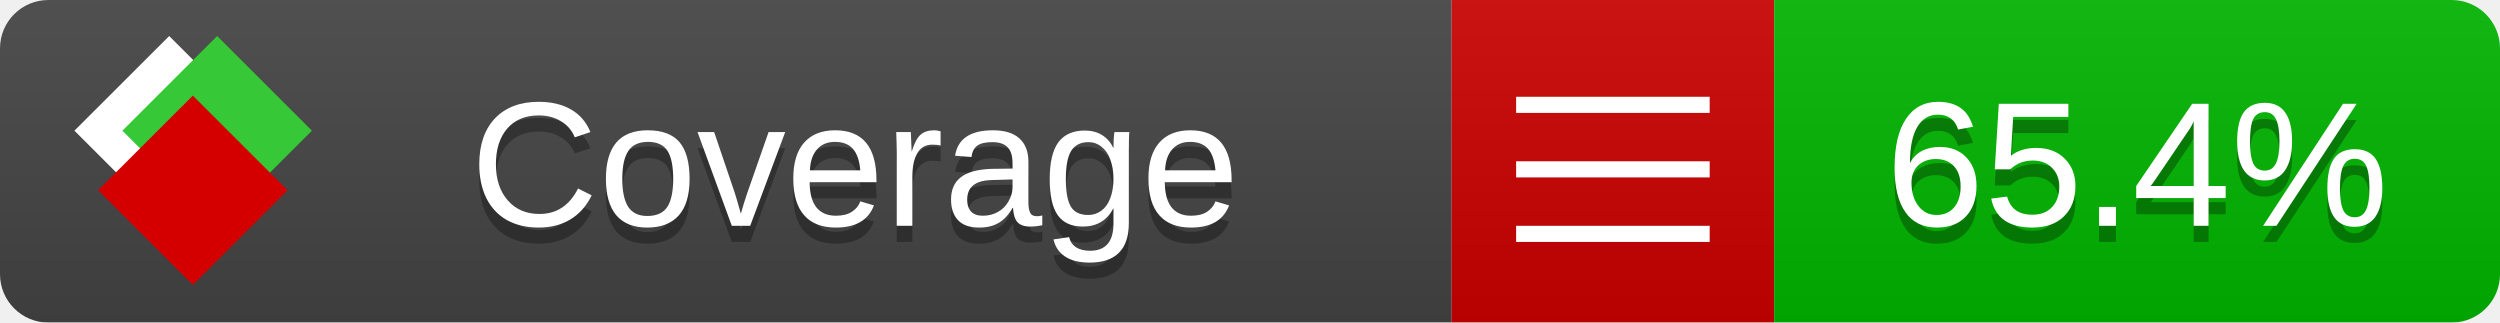
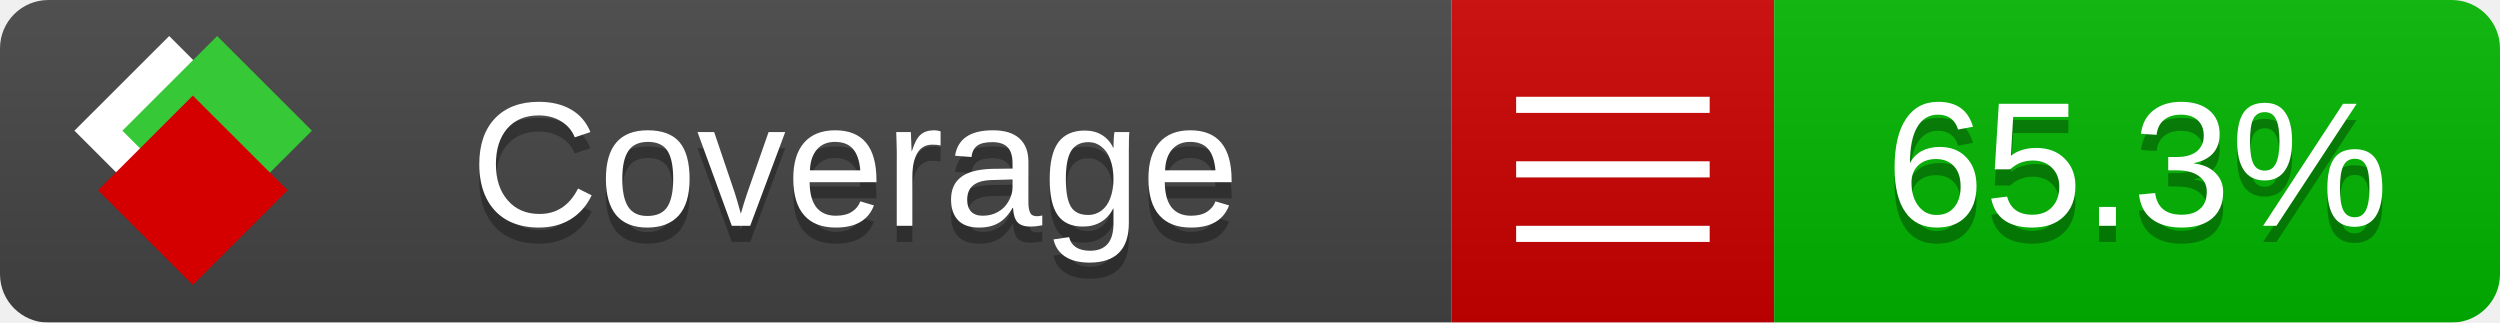
<svg xmlns="http://www.w3.org/2000/svg" xmlns:xlink="http://www.w3.org/1999/xlink" width="155" height="20">
  <style type="text/css">
          
            @keyframes fade1 {
                0% { visibility: visible; opacity: 1; }
               27% { visibility: visible; opacity: 1; }
               33% { visibility: hidden; opacity: 0; }
               60% { visibility: hidden; opacity: 0; }
               66% { visibility: hidden; opacity: 0; }
               93% { visibility: hidden; opacity: 0; }
              100% { visibility: visible; opacity: 1; }
            }
            @keyframes fade2 {
                0% { visibility: hidden; opacity: 0; }
               27% { visibility: hidden; opacity: 0; }
               33% { visibility: visible; opacity: 1; }
               60% { visibility: visible; opacity: 1; }
               66% { visibility: hidden; opacity: 0; }
               93% { visibility: hidden; opacity: 0; }
              100% { visibility: hidden; opacity: 0; }
            }
            @keyframes fade3 {
                0% { visibility: hidden; opacity: 0; }
               27% { visibility: hidden; opacity: 0; }
               33% { visibility: hidden; opacity: 0; }
               60% { visibility: hidden; opacity: 0; }
               66% { visibility: visible; opacity: 1; }
               93% { visibility: visible; opacity: 1; }
              100% { visibility: hidden; opacity: 0; }
            }
            .linecoverage {
                animation-duration: 15s;
                animation-name: fade1;
                animation-iteration-count: infinite;
            }
            .branchcoverage {
                animation-duration: 15s;
                animation-name: fade2;
                animation-iteration-count: infinite;
            }
            .methodcoverage {
                animation-duration: 15s;
                animation-name: fade3;
                animation-iteration-count: infinite;
            }
          
    </style>
  <defs>
    <linearGradient id="gradient" x2="0" y2="100%">
      <stop offset="0" stop-color="#bbb" stop-opacity=".1" />
      <stop offset="1" stop-opacity=".1" />
    </linearGradient>
    <linearGradient id="c">
      <stop offset="0" stop-color="#d40000" />
      <stop offset="1" stop-color="#ff2a2a" />
    </linearGradient>
    <linearGradient id="a">
      <stop offset="0" stop-color="#e0e0de" />
      <stop offset="1" stop-color="#fff" />
    </linearGradient>
    <linearGradient id="b">
      <stop offset="0" stop-color="#37c837" />
      <stop offset="1" stop-color="#217821" />
    </linearGradient>
    <linearGradient xlink:href="#a" id="e" x1="106.44" x2="69.96" y1="-11.96" y2="-46.84" gradientTransform="matrix(-.8426 -.00045 -.00045 -.8426 -94.27 -75.82)" gradientUnits="userSpaceOnUse" />
    <linearGradient xlink:href="#b" id="f" x1="56.19" x2="77.97" y1="-23.45" y2="10.62" gradientTransform="matrix(.8426 .00045 .00045 .8426 94.27 75.82)" gradientUnits="userSpaceOnUse" />
    <linearGradient xlink:href="#c" id="g" x1="79.98" x2="132.9" y1="10.79" y2="10.79" gradientTransform="matrix(.8426 .00045 .00045 .8426 94.27 75.82)" gradientUnits="userSpaceOnUse" />
    <mask id="mask">
      <rect width="155" height="20" rx="3" fill="#fff" />
    </mask>
    <g id="icon" transform="matrix(.04486 0 0 .04481 -.48 -.63)">
      <rect width="52.92" height="52.92" x="-109.72" y="-27.13" fill="url(#e)" transform="rotate(-135)" />
      <rect width="52.92" height="52.92" x="70.19" y="-39.18" fill="url(#f)" transform="rotate(45)" />
      <rect width="52.92" height="52.92" x="80.05" y="-15.74" fill="url(#g)" transform="rotate(45)" />
    </g>
  </defs>
  <g mask="url(#mask)">
    <rect x="0" y="0" width="90" height="20" fill="#444" />
    <rect x="90" y="0" width="20" height="20" fill="#c00" />
    <rect x="110" y="0" width="45" height="20" fill="#00B600" />
    <rect x="0" y="0" width="155" height="20" fill="url(#gradient)" />
  </g>
  <g>
    <path class="" stroke="#fff" d="M94 6.5 h12 M94 10.5 h12 M94 14.5 h12" />
  </g>
  <g fill="#fff" text-anchor="middle" font-family="Verdana,Arial,Geneva,sans-serif" font-size="11">
    <a xlink:href="https://github.com/danielpalme/ReportGenerator" target="_top">
      <use xlink:href="#icon" transform="translate(3,1) scale(3.5)" />
    </a>
    <text x="53" y="15" fill="#010101" fill-opacity=".3">Coverage</text>
    <text x="53" y="14" fill="#fff">Coverage</text>
-     <text class="" x="132.5" y="15" fill="#010101" fill-opacity=".3">65.4%</text>
-     <text class="" x="132.5" y="14">65.4%</text>
+     <text class="" x="132.5" y="15" fill="#010101" fill-opacity=".3">65.3%</text>
+     <text class="" x="132.5" y="14">65.3%</text>
  </g>
  <g>
    <rect class="" x="90" y="0" width="65" height="20" fill-opacity="0" />
  </g>
</svg>
